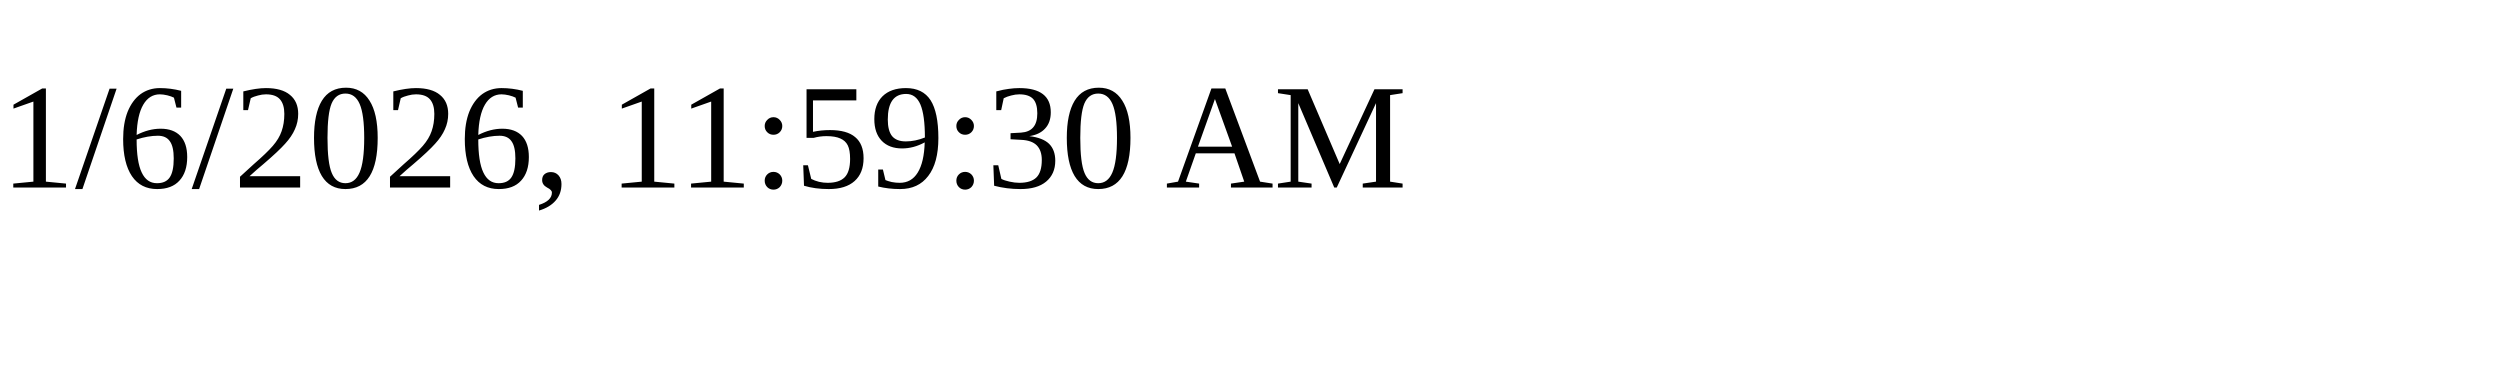
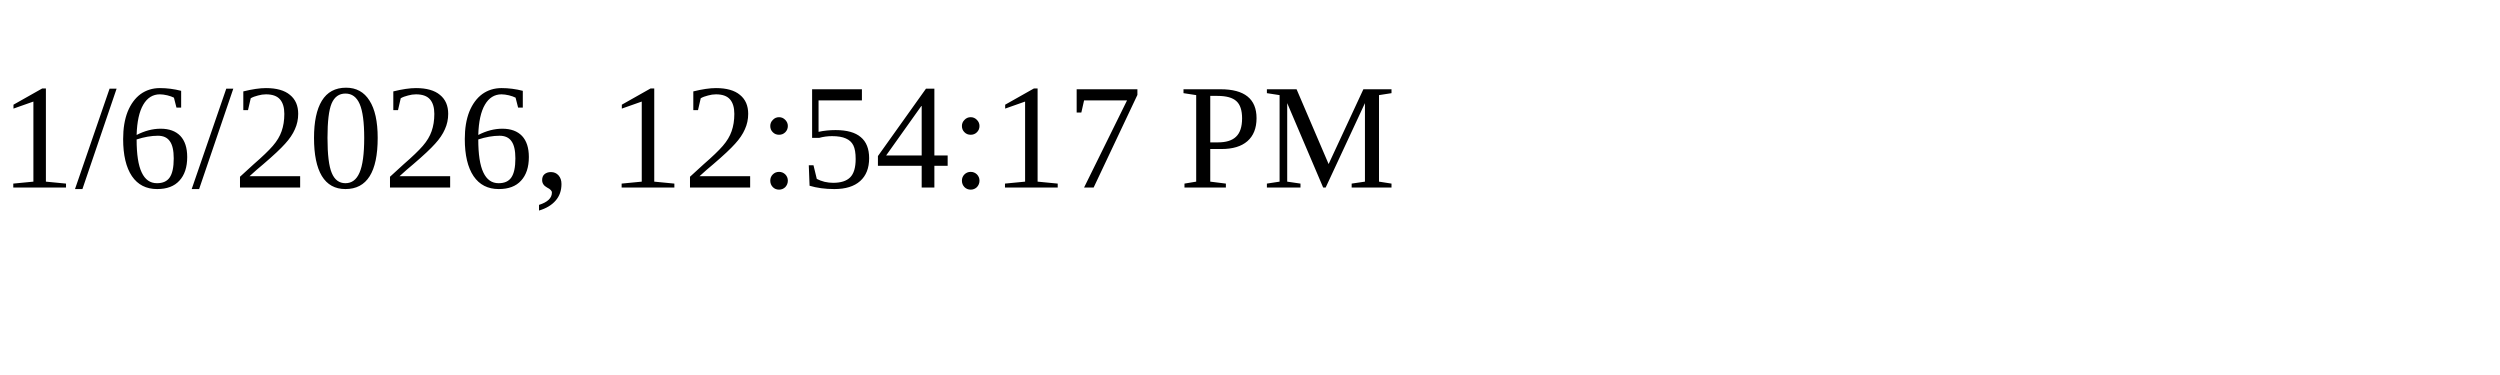
<svg xmlns="http://www.w3.org/2000/svg" height="30" width="200">
-   <text x="0" y="15">1/6/2026, 11:59:30 AM</text>
+   <text x="0" y="15">1/6/2026, 12:54:17 PM</text>
</svg>
